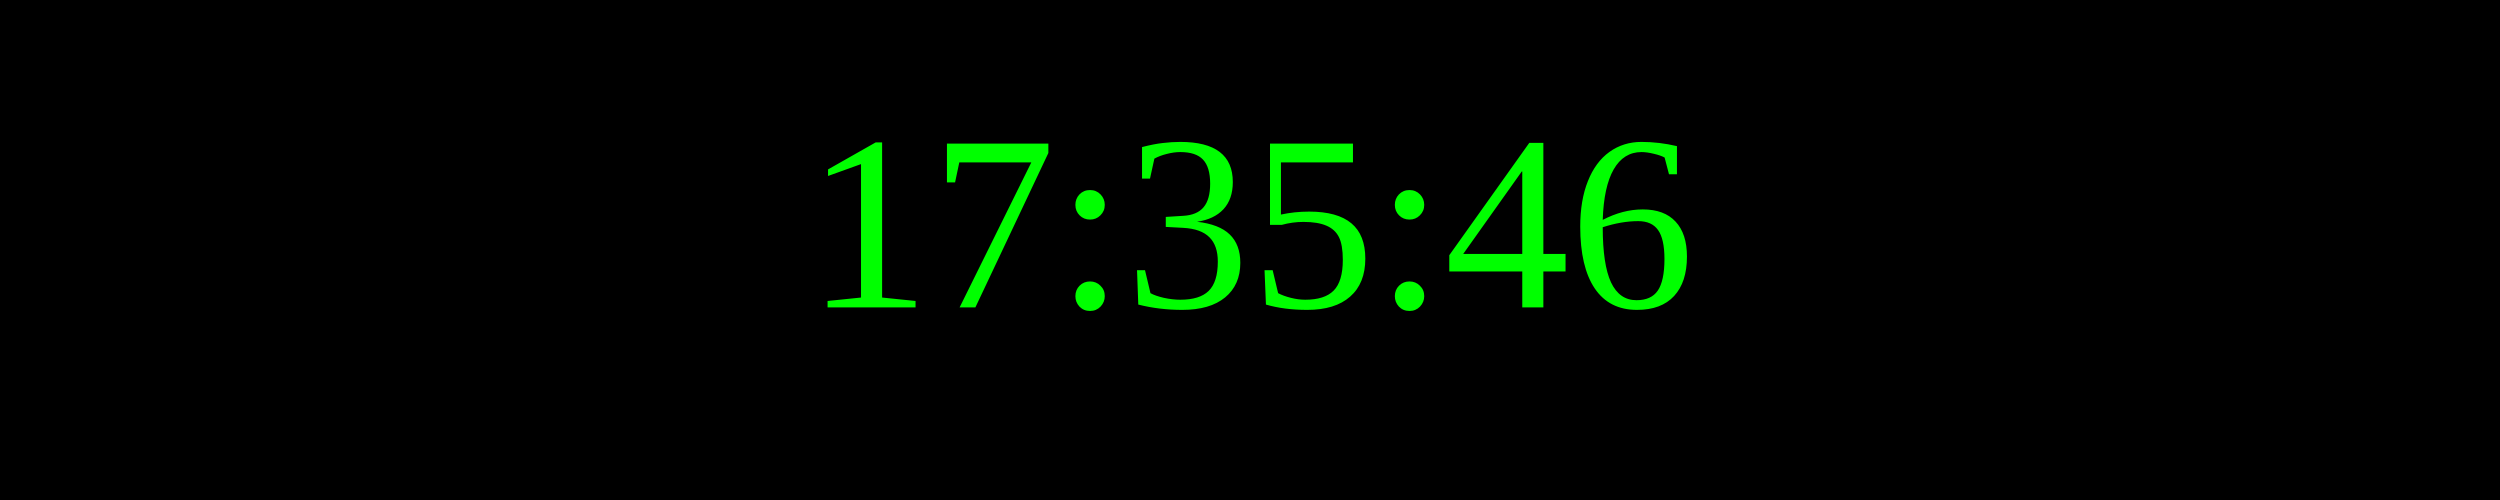
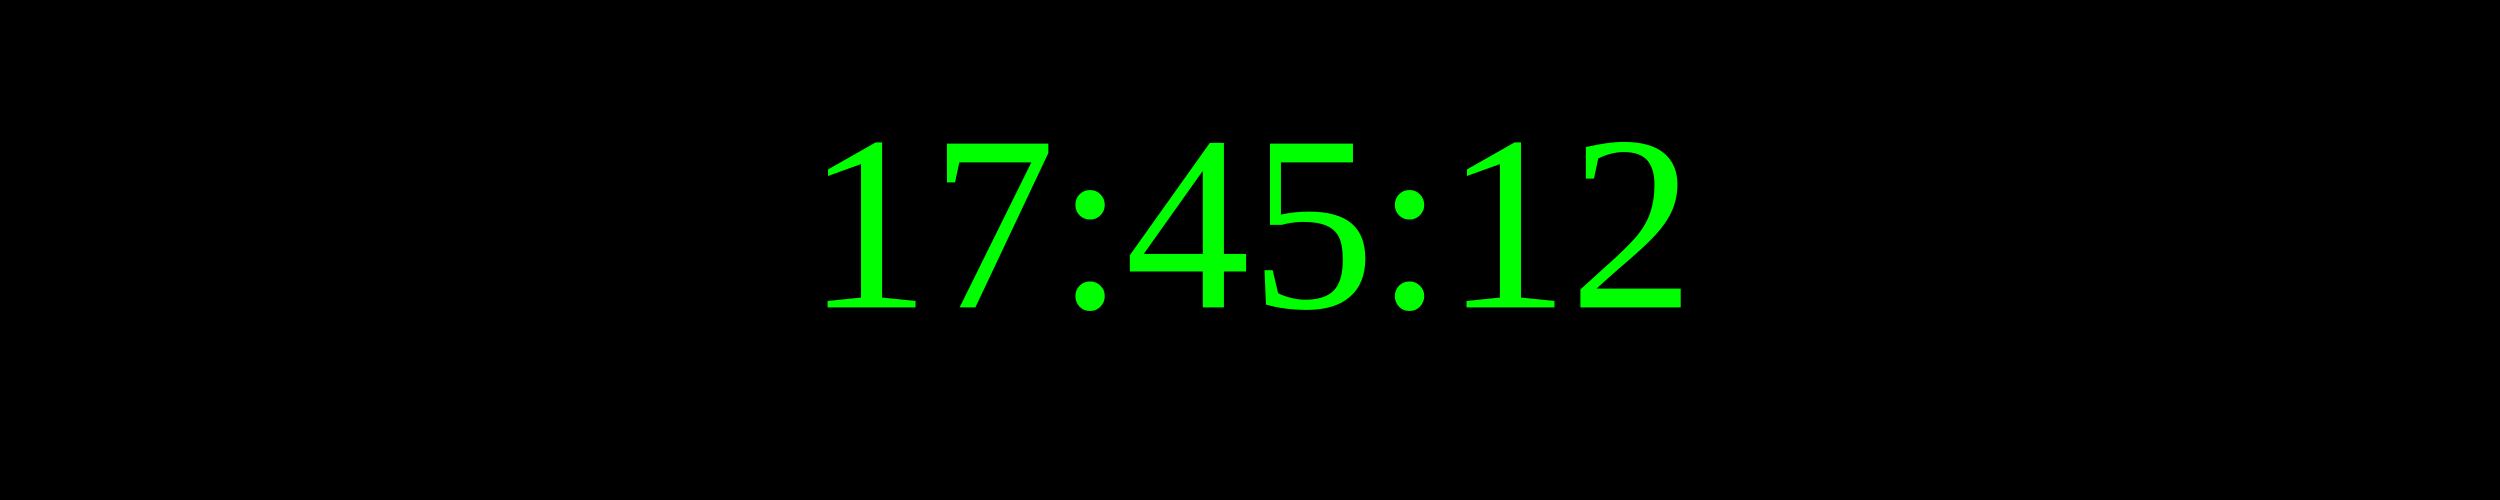
<svg xmlns="http://www.w3.org/2000/svg" width="250" height="50">
  <rect width="100%" height="100%" fill="black" />
  <text x="50%" y="50%" font-size="25" fill="lime" text-anchor="middle" dominant-baseline="middle">
- 17:35:46
+ 17:45:12
</text>
</svg>
